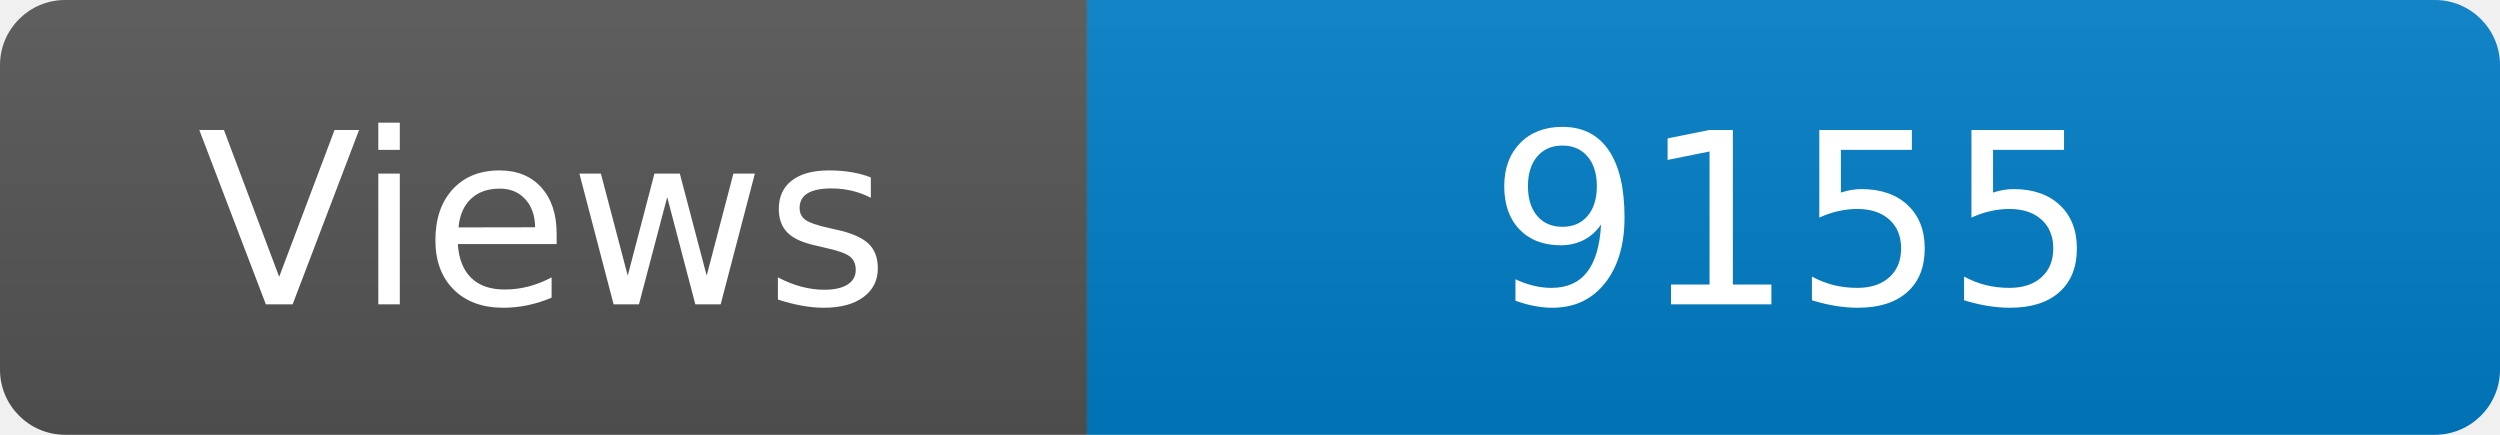
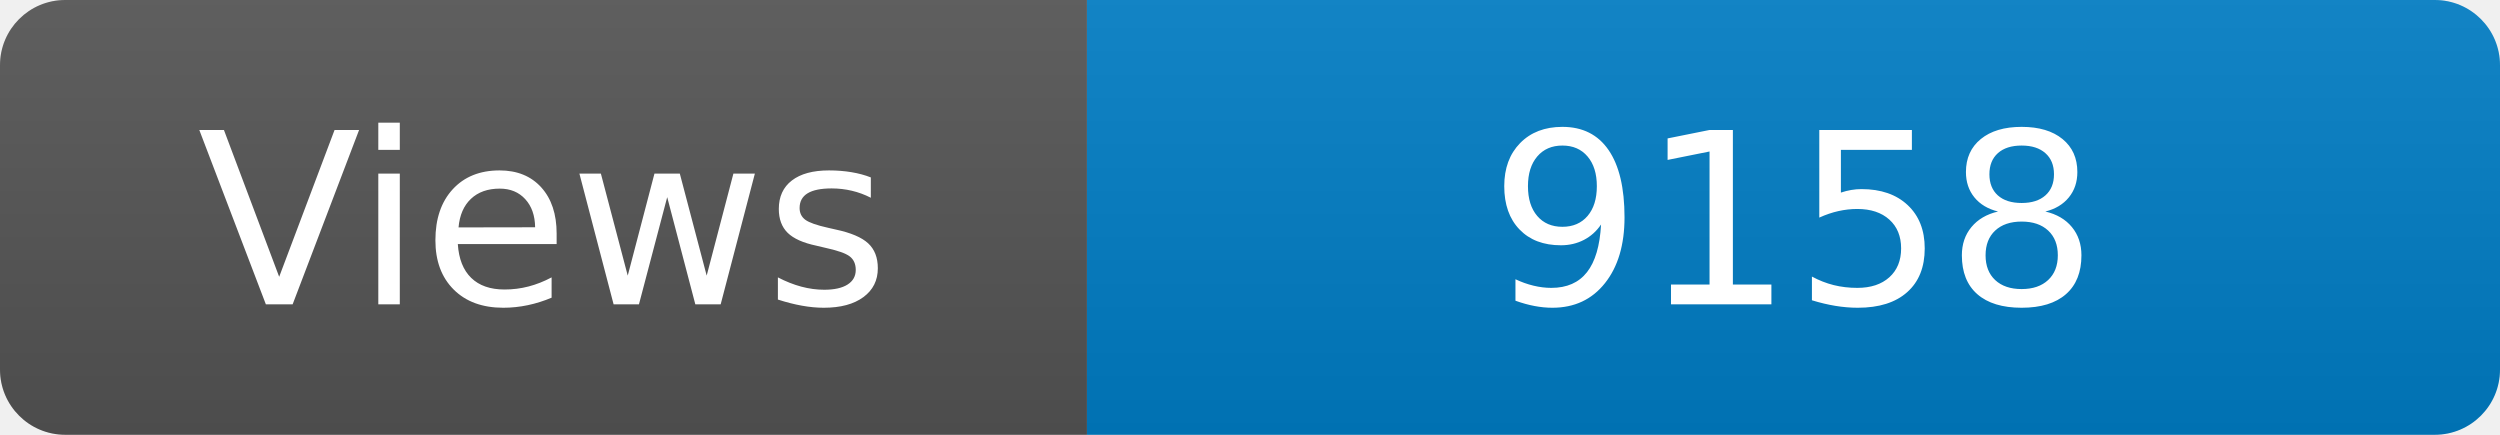
<svg xmlns="http://www.w3.org/2000/svg" width="115" height="20" role="img" aria-label="Maintained?: yes">
  <linearGradient id="s" x2="0" y2="100%">
    <stop offset="0" stop-color="#bbb" stop-opacity=".1" />
    <stop offset="1" stop-opacity=".1" />
  </linearGradient>
  <clipPath id="r">
    <rect width="115" height="20" rx="3" fill="#fff" />
  </clipPath>
  <g clip-path="url(#r)">
    <rect width="50" height="20" fill="#555" />
    <rect x="50" width="160" height="20" fill="#007ec6" />
    <rect width="115" height="20" fill="url(#s)" />
  </g>
  <g fill="#fff" text-anchor="middle" font-family="Verdana,Geneva,DejaVu Sans,sans-serif" font-size="110">
    <text x="250" y="140" transform="scale(.1)" fill="#fff">Views</text>
-     <text x="825" y="140" transform="scale(.1)" fill="#fff">9155</text>
+     <text x="825" y="140" transform="scale(.1)" fill="#fff">9158</text>
  </g>
</svg>
